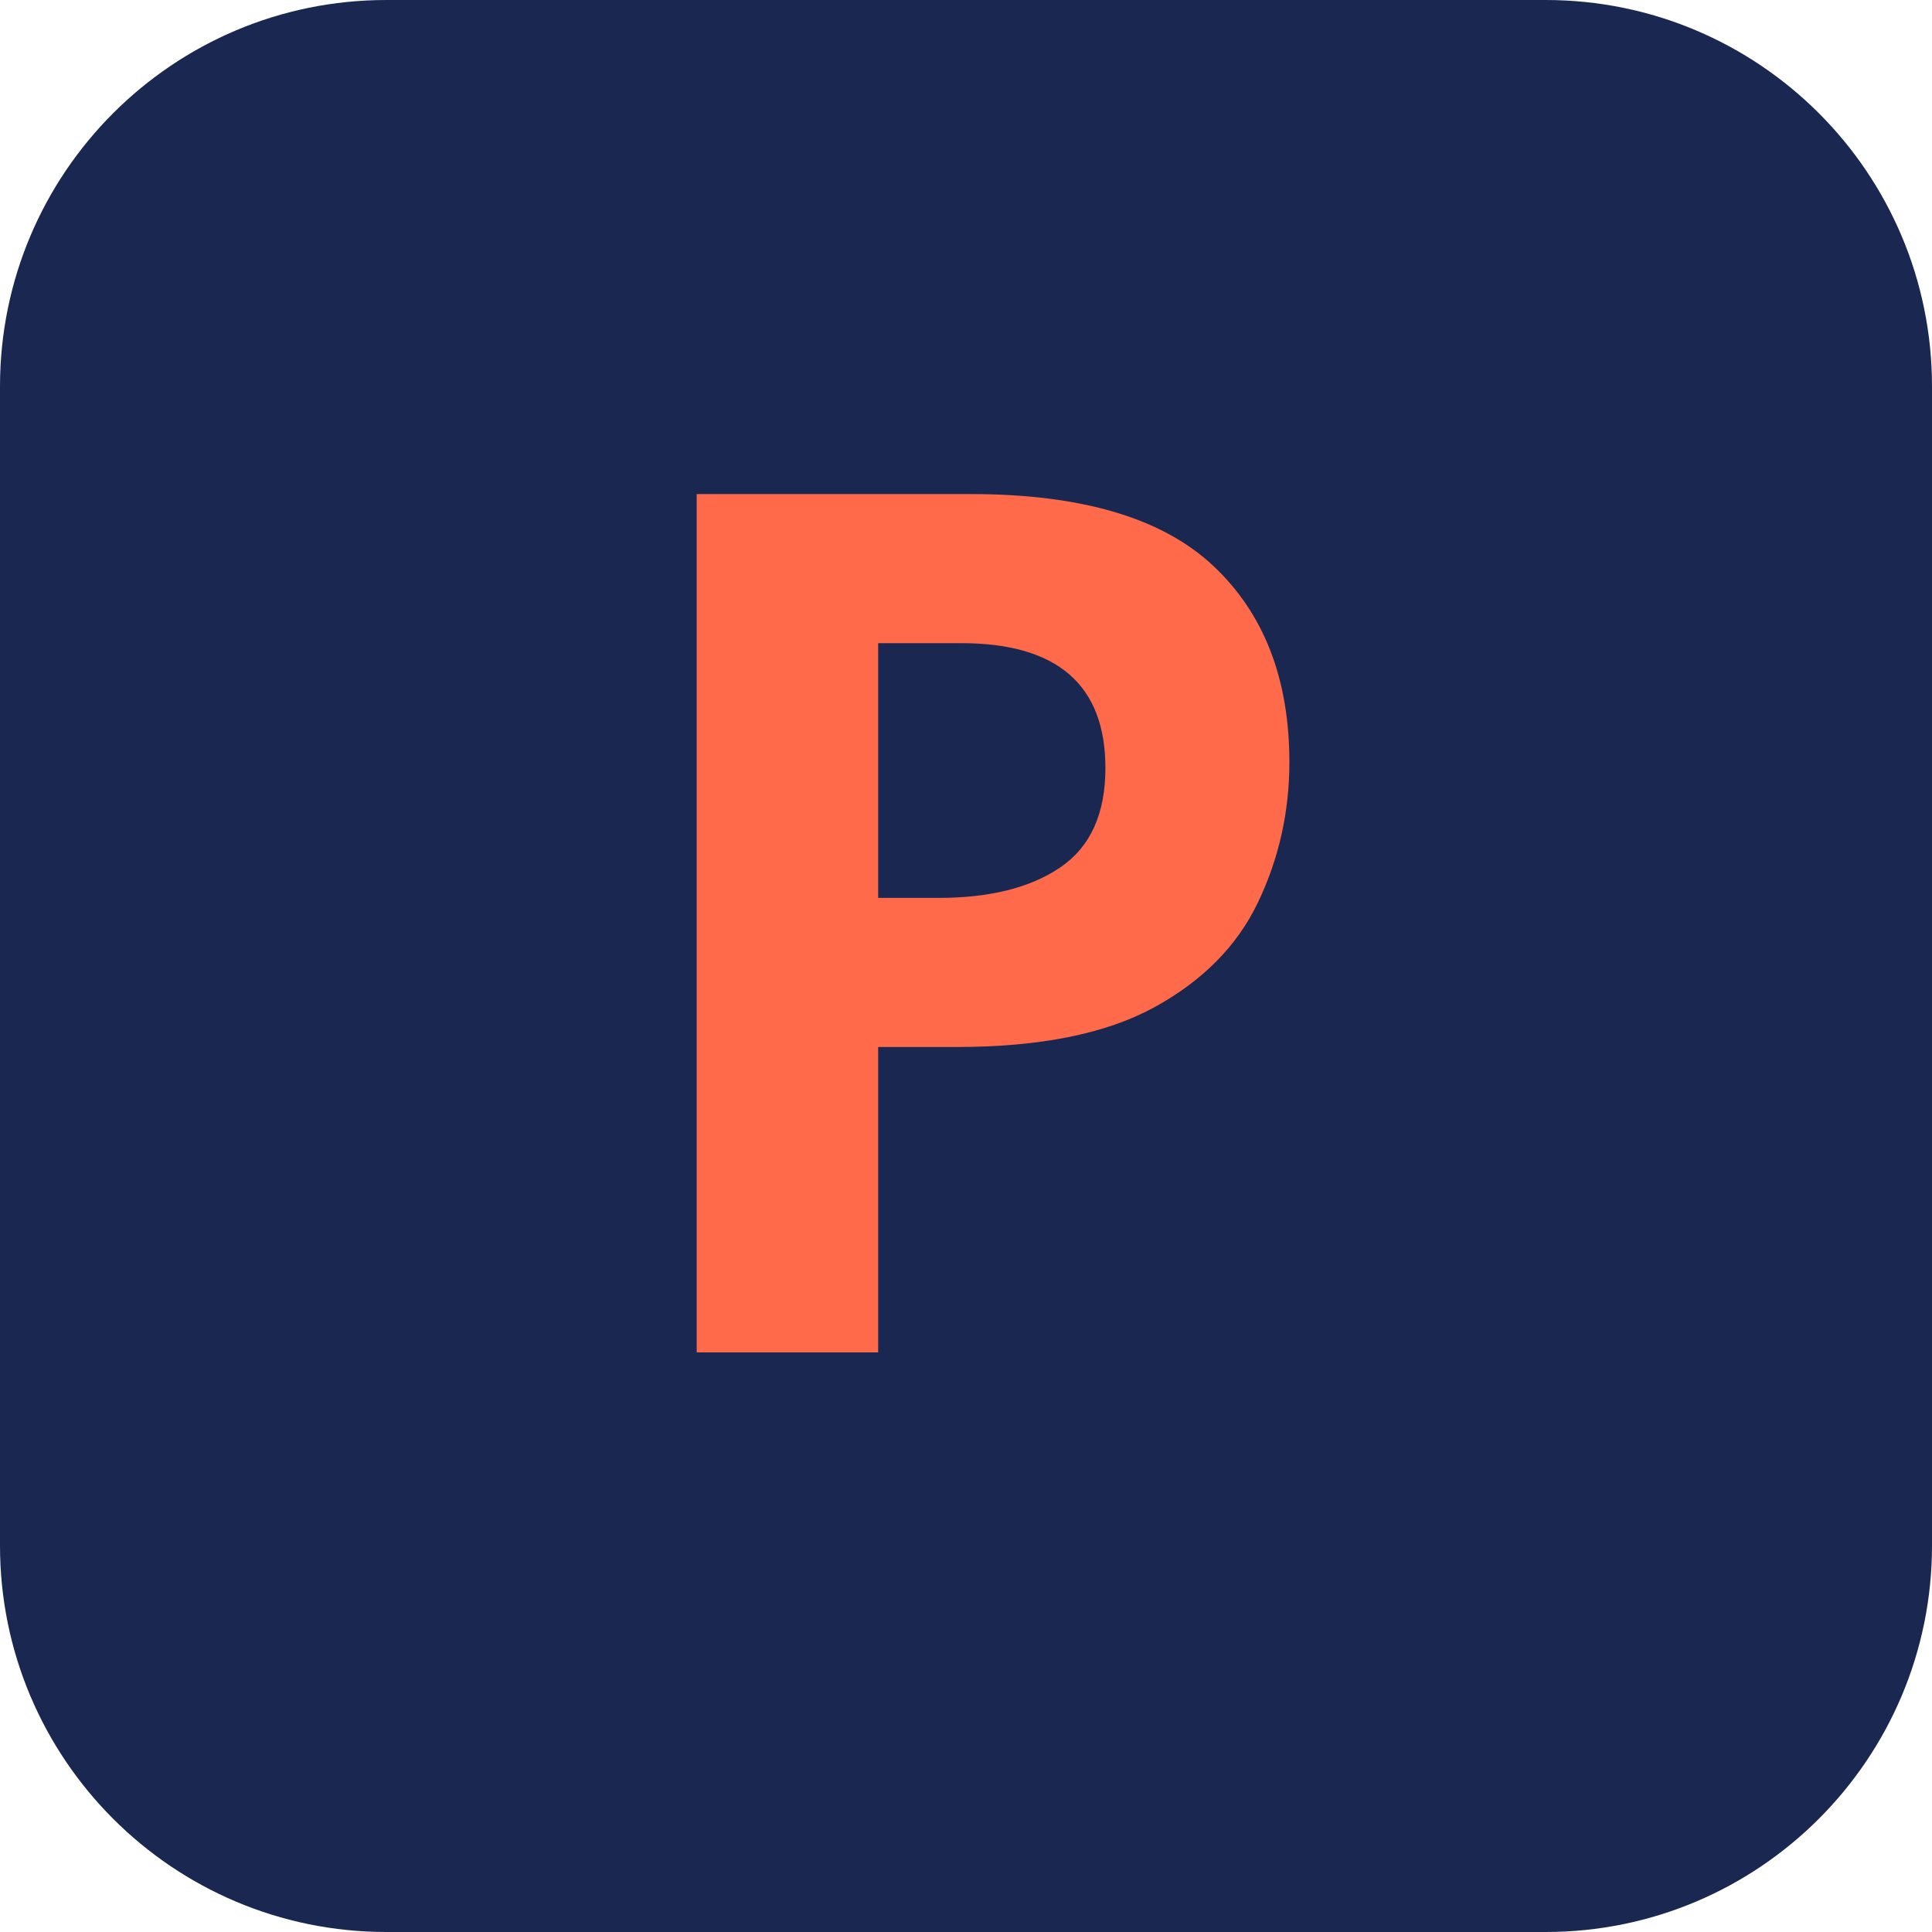
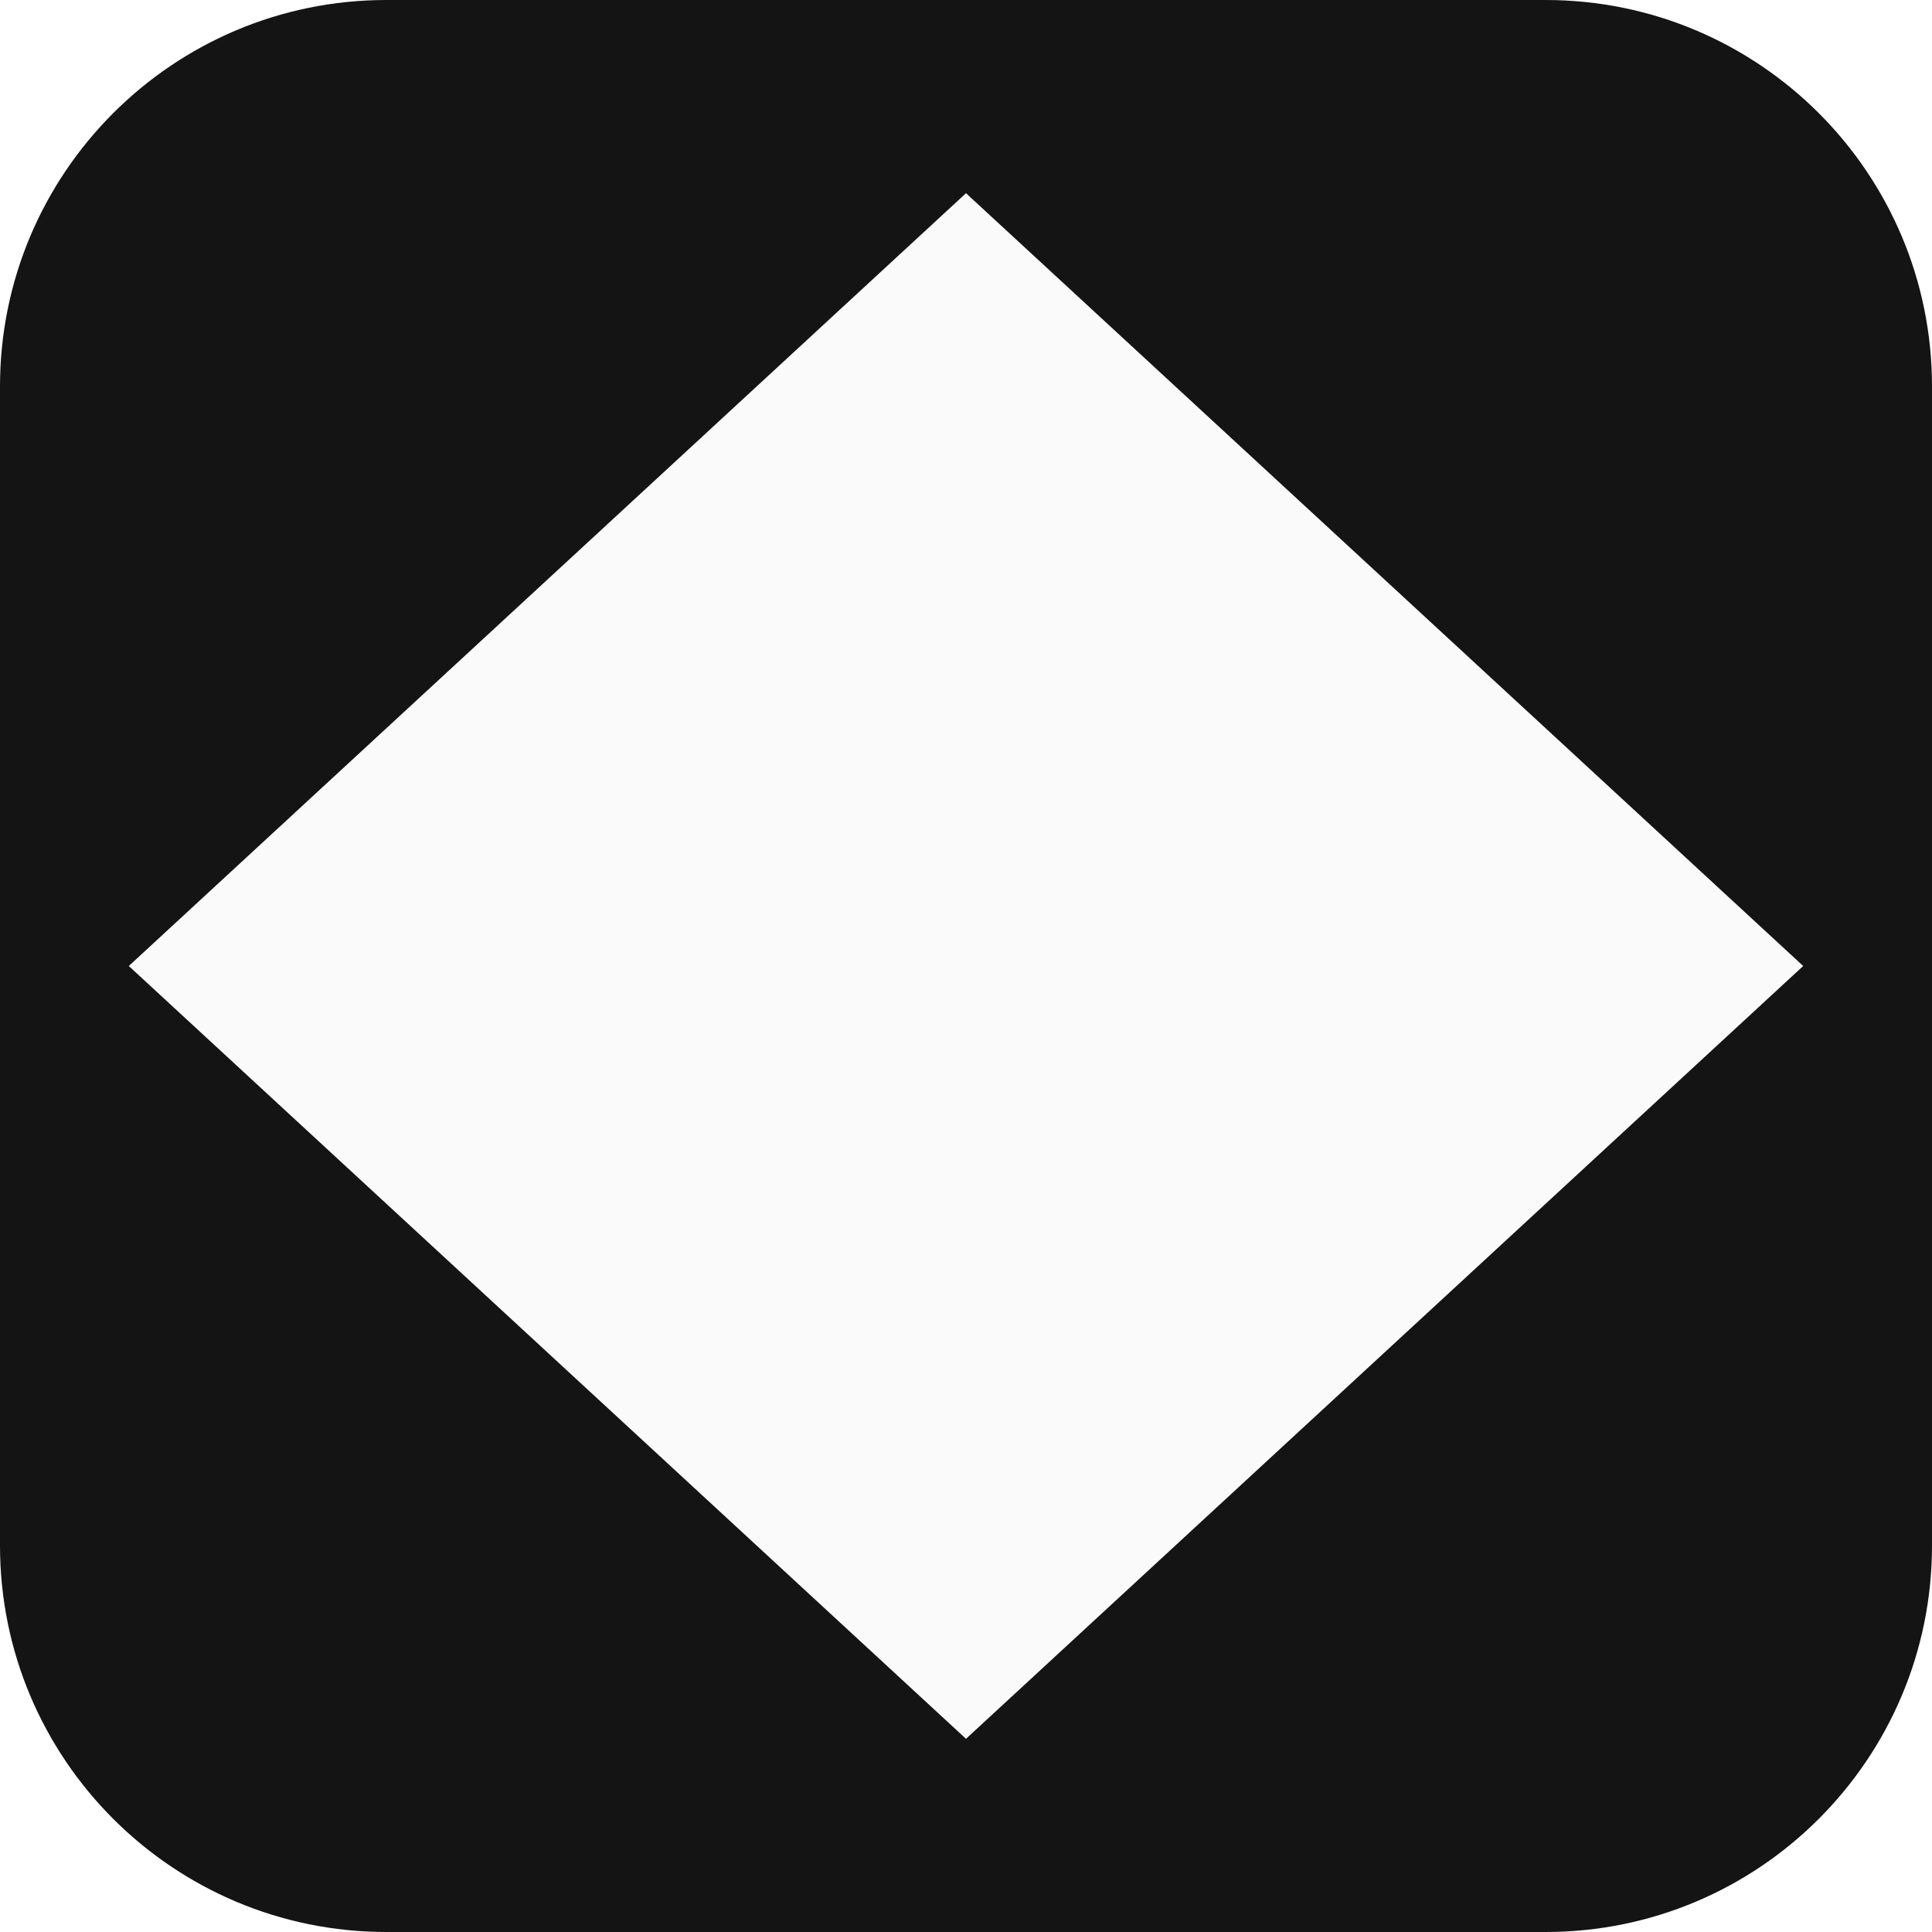
<svg xmlns="http://www.w3.org/2000/svg" viewBox="0 0 180 180">
-   <rect width="180" height="180" rx="36" fill="#1A2851" />
-   <text x="90" y="126" text-anchor="middle" font-family="system-ui,sans-serif" font-size="112" font-weight="600" fill="#FF6B4A">P</text>
+   <rect width="180" height="180" rx="36" fill="#141414" />
+   <polygon points="90,18 168,90 90,162 12,90" fill="#FAFAFA" />
</svg>
